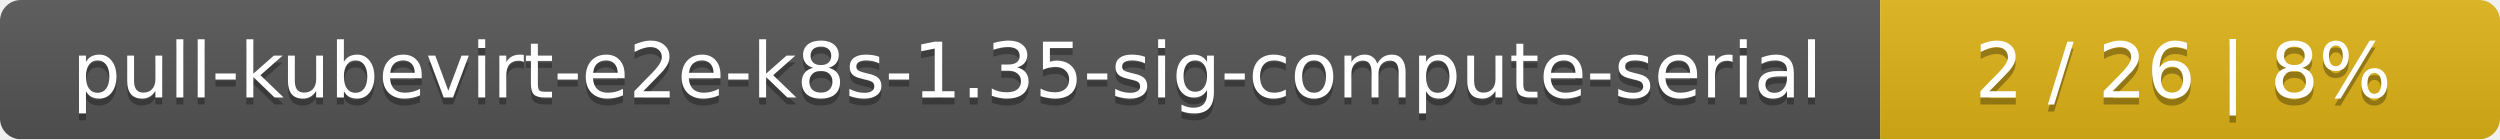
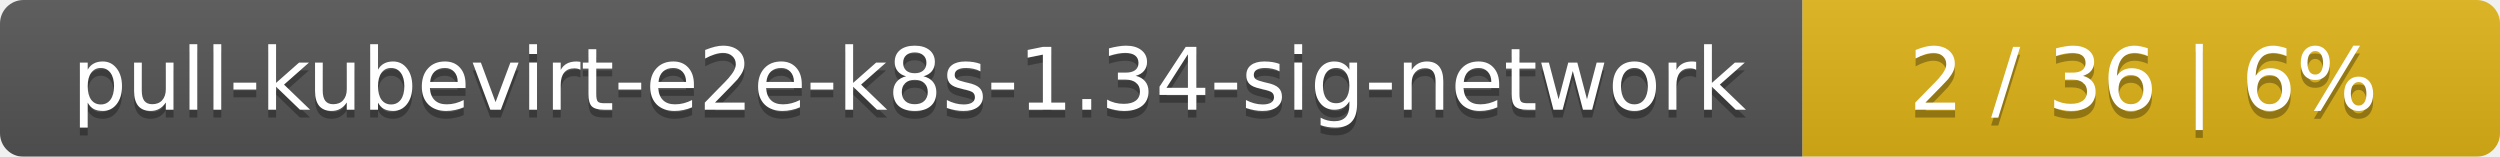
- <svg xmlns="http://www.w3.org/2000/svg" width="359" height="20">
+ <svg xmlns="http://www.w3.org/2000/svg" width="319" height="20">
  <linearGradient id="smooth" x2="0" y2="100%">
    <stop offset="0" stop-color="#bbb" stop-opacity=".1" />
    <stop offset="1" stop-opacity=".1" />
  </linearGradient>
  <mask id="round">
-     <rect width="359" height="20" rx="3" fill="#fff" />
+     <rect width="319" height="20" rx="3" fill="#fff" />
  </mask>
  <g mask="url(#round)">
-     <rect width="270" height="20" fill="#555" />
-     <rect x="270" width="89" height="20" fill="#dfb317" />
-     <rect width="359" height="20" fill="url(#smooth)" />
+     <rect width="230" height="20" fill="#555" />
+     <rect x="230" width="89" height="20" fill="#dfb317" />
+     <rect width="319" height="20" fill="url(#smooth)" />
  </g>
  <g fill="#fff" text-anchor="middle" font-family="DejaVu Sans,Verdana,Geneva,sans-serif" font-size="11">
-     <text x="136" y="15" fill="#010101" fill-opacity=".3">pull-kubevirt-e2e-k8s-1.35-sig-compute-serial</text>
-     <text x="136" y="14">pull-kubevirt-e2e-k8s-1.35-sig-compute-serial</text>
-     <text x="313.5" y="15" fill="#010101" fill-opacity=".3">2 / 26    |    8%</text>
-     <text x="313.5" y="14">2 / 26    |    8%</text>
+     <text x="116" y="15" fill="#010101" fill-opacity=".3">pull-kubevirt-e2e-k8s-1.34-sig-network</text>
+     <text x="116" y="14">pull-kubevirt-e2e-k8s-1.34-sig-network</text>
+     <text x="273.5" y="15" fill="#010101" fill-opacity=".3">2 / 36    |    6%</text>
+     <text x="273.5" y="14">2 / 36    |    6%</text>
  </g>
</svg>
